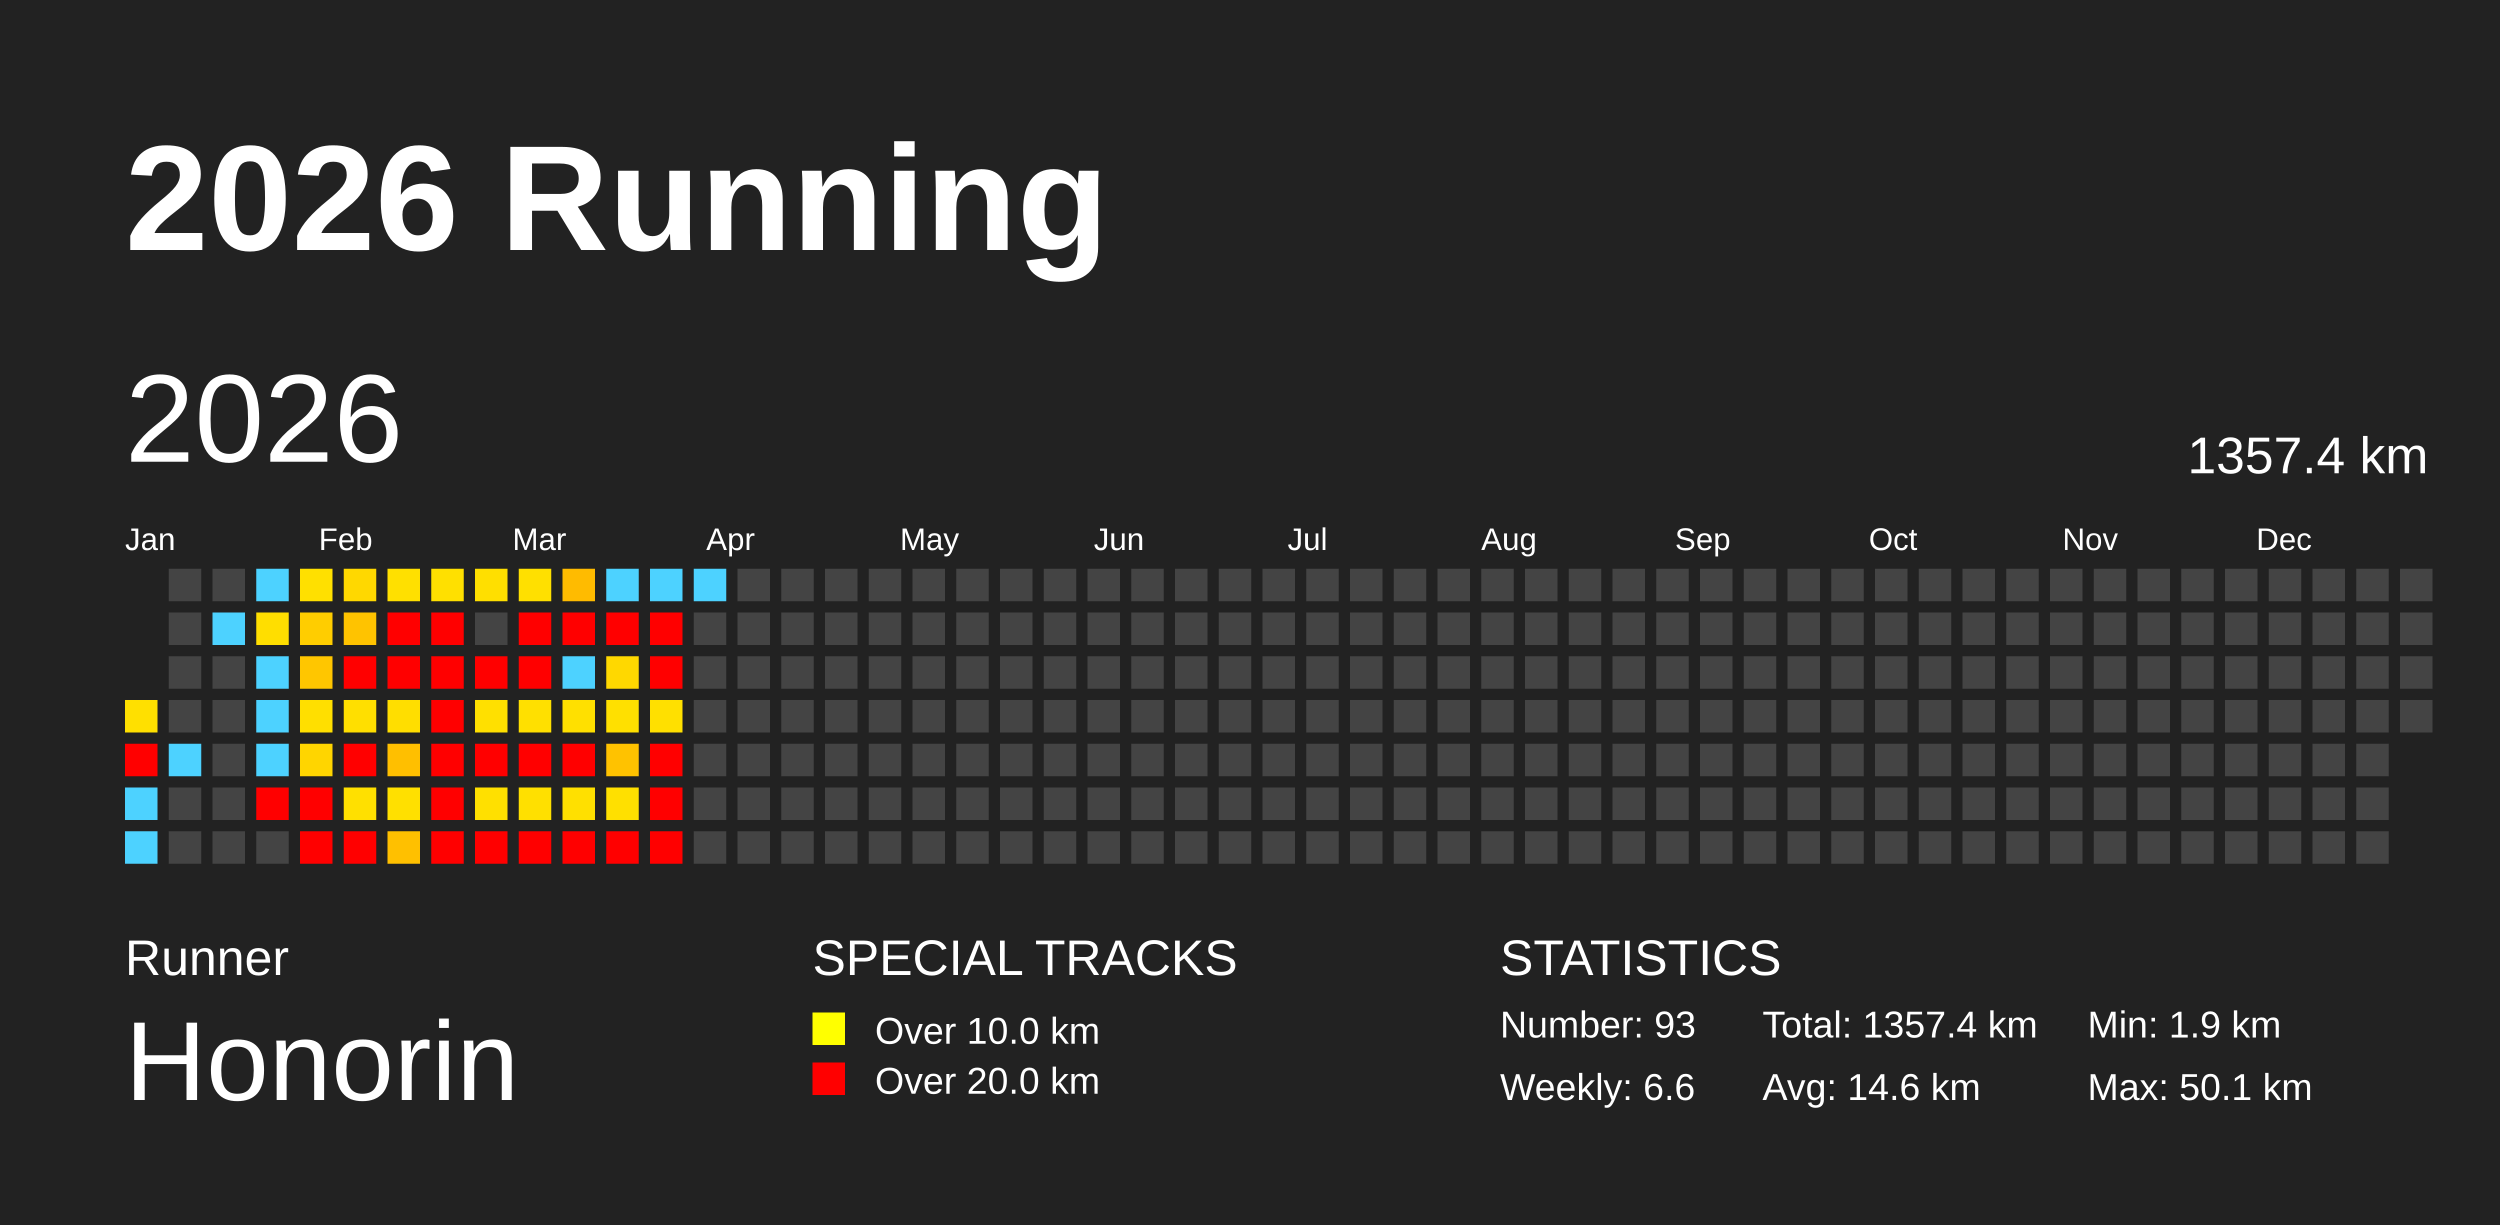
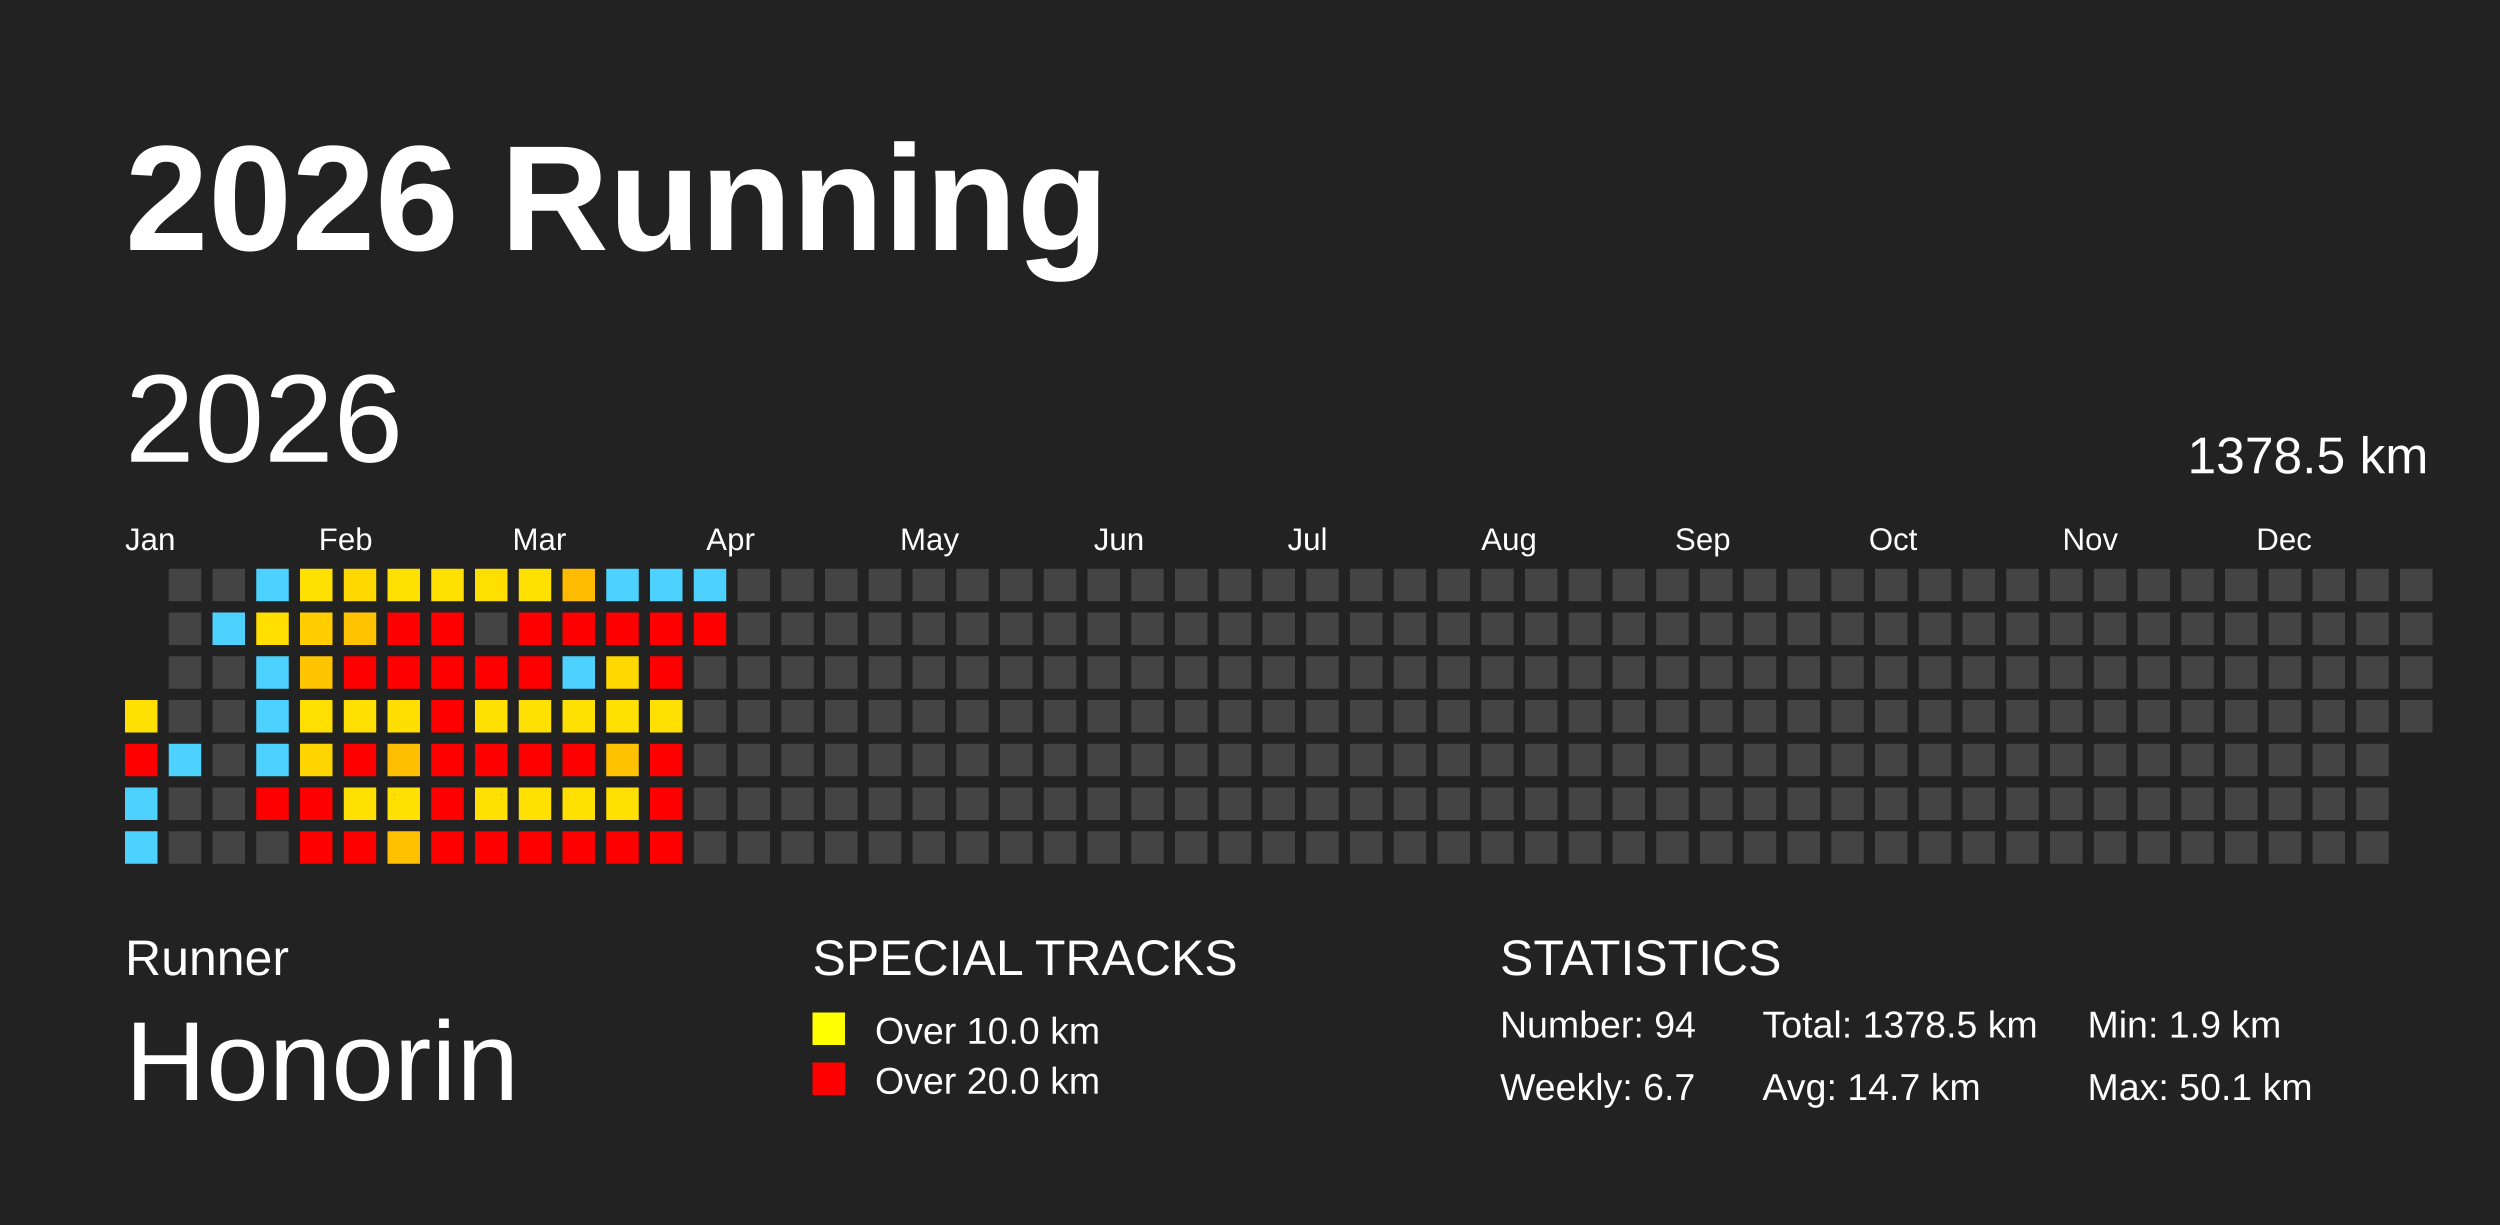
<svg xmlns="http://www.w3.org/2000/svg" baseProfile="full" height="98mm" version="1.1" viewBox="0,0,200,98" width="200mm">
  <defs />
  <rect fill="#222222" height="98" width="200" x="0" y="0" />
  <text fill="#FFFFFF" style="font-size:12px; font-family:Arial; font-weight:bold;" x="10" y="20">2026 Running</text>
  <text fill="#FFFFFF" style="font-size:4px; font-family:Arial" x="10" y="78">Runner</text>
  <text fill="#FFFFFF" style="font-size:9px; font-family:Arial" x="10" y="88">Honorin</text>
  <text fill="#FFFFFF" style="font-size:4px; font-family:Arial" x="65" y="78">SPECIAL TRACKS</text>
  <rect fill="yellow" height="2.6" width="2.6" x="65" y="81" />
  <text fill="#FFFFFF" style="font-size:3px; font-family:Arial" x="70" y="83.5">Over 10.0 km</text>
  <rect fill="red" height="2.6" width="2.6" x="65" y="85" />
  <text fill="#FFFFFF" style="font-size:3px; font-family:Arial" x="70" y="87.5">Over 20.0 km</text>
  <text fill="#FFFFFF" style="font-size:4px; font-family:Arial" x="120" y="78">STATISTICS</text>
-   <text fill="#FFFFFF" style="font-size:3px; font-family:Arial" x="120" y="83">Number: 93</text>
-   <text fill="#FFFFFF" style="font-size:3px; font-family:Arial" x="120" y="88">Weekly: 6.6</text>
-   <text fill="#FFFFFF" style="font-size:3px; font-family:Arial" x="141" y="83">Total: 1357.4 km</text>
-   <text fill="#FFFFFF" style="font-size:3px; font-family:Arial" x="141" y="88">Avg: 14.6 km</text>
+   <text fill="#FFFFFF" style="font-size:3px; font-family:Arial" x="120" y="83">Number: 94</text>
+   <text fill="#FFFFFF" style="font-size:3px; font-family:Arial" x="120" y="88">Weekly: 6.7</text>
+   <text fill="#FFFFFF" style="font-size:3px; font-family:Arial" x="141" y="83">Total: 1378.5 km</text>
+   <text fill="#FFFFFF" style="font-size:3px; font-family:Arial" x="141" y="88">Avg: 14.7 km</text>
  <text fill="#FFFFFF" style="font-size:3px; font-family:Arial" x="167" y="83">Min: 1.9 km</text>
  <text fill="#FFFFFF" style="font-size:3px; font-family:Arial" x="167" y="88">Max: 50.1 km</text>
  <text dominant-baseline="hanging" fill="#FFFFFF" style="font-size:10.0px; font-family:Arial;" x="10" y="30">2026</text>
-   <text dominant-baseline="hanging" fill="#FFFFFF" style="font-size:4.125px; font-family:Arial;" x="175" y="35">1357.4 km</text>
+   <text dominant-baseline="hanging" fill="#FFFFFF" style="font-size:4.125px; font-family:Arial;" x="175" y="35">1378.5 km</text>
  <text fill="#FFFFFF" style="font-size:2.5px; font-family:Arial" x="10.0" y="44">Jan</text>
  <text fill="#FFFFFF" style="font-size:2.5px; font-family:Arial" x="25.5" y="44">Feb</text>
  <text fill="#FFFFFF" style="font-size:2.5px; font-family:Arial" x="41.0" y="44">Mar</text>
  <text fill="#FFFFFF" style="font-size:2.5px; font-family:Arial" x="56.5" y="44">Apr</text>
  <text fill="#FFFFFF" style="font-size:2.5px; font-family:Arial" x="72.0" y="44">May</text>
  <text fill="#FFFFFF" style="font-size:2.5px; font-family:Arial" x="87.5" y="44">Jun</text>
  <text fill="#FFFFFF" style="font-size:2.5px; font-family:Arial" x="103.0" y="44">Jul</text>
  <text fill="#FFFFFF" style="font-size:2.5px; font-family:Arial" x="118.5" y="44">Aug</text>
  <text fill="#FFFFFF" style="font-size:2.5px; font-family:Arial" x="134.0" y="44">Sep</text>
  <text fill="#FFFFFF" style="font-size:2.5px; font-family:Arial" x="149.5" y="44">Oct</text>
  <text fill="#FFFFFF" style="font-size:2.5px; font-family:Arial" x="165.0" y="44">Nov</text>
  <text fill="#FFFFFF" style="font-size:2.5px; font-family:Arial" x="180.5" y="44">Dec</text>
  <rect fill="#ffe000" height="2.6" width="2.6" x="10.0" y="56.0" />
  <rect fill="red" height="2.6" width="2.6" x="10.0" y="59.5" />
  <rect fill="#4dd2ff" height="2.6" width="2.6" x="10.0" y="63.0" />
  <rect fill="#4dd2ff" height="2.6" width="2.6" x="10.0" y="66.5" />
  <rect fill="#444444" height="2.6" width="2.6" x="13.5" y="45.5" />
  <rect fill="#444444" height="2.6" width="2.6" x="13.5" y="49.0" />
  <rect fill="#444444" height="2.6" width="2.6" x="13.5" y="52.5" />
  <rect fill="#444444" height="2.6" width="2.6" x="13.5" y="56.0" />
  <rect fill="#4dd2ff" height="2.6" width="2.6" x="13.5" y="59.5" />
  <rect fill="#444444" height="2.6" width="2.6" x="13.5" y="63.0" />
  <rect fill="#444444" height="2.6" width="2.6" x="13.5" y="66.5" />
  <rect fill="#444444" height="2.6" width="2.6" x="17.0" y="45.5" />
  <rect fill="#4dd2ff" height="2.6" width="2.6" x="17.0" y="49.0" />
  <rect fill="#444444" height="2.6" width="2.6" x="17.0" y="52.5" />
  <rect fill="#444444" height="2.6" width="2.6" x="17.0" y="56.0" />
  <rect fill="#444444" height="2.6" width="2.6" x="17.0" y="59.5" />
  <rect fill="#444444" height="2.6" width="2.6" x="17.0" y="63.0" />
  <rect fill="#444444" height="2.6" width="2.6" x="17.0" y="66.5" />
  <rect fill="#4dd2ff" height="2.6" width="2.6" x="20.5" y="45.5" />
  <rect fill="#ffde00" height="2.6" width="2.6" x="20.5" y="49.0" />
  <rect fill="#4dd2ff" height="2.6" width="2.6" x="20.5" y="52.5" />
  <rect fill="#4dd2ff" height="2.6" width="2.6" x="20.5" y="56.0" />
  <rect fill="#4dd2ff" height="2.6" width="2.6" x="20.5" y="59.5" />
  <rect fill="red" height="2.6" width="2.6" x="20.5" y="63.0" />
  <rect fill="#444444" height="2.6" width="2.6" x="20.5" y="66.5" />
  <rect fill="#ffe000" height="2.6" width="2.6" x="24.0" y="45.5" />
  <rect fill="#ffcd00" height="2.6" width="2.6" x="24.0" y="49.0" />
  <rect fill="#ffc600" height="2.6" width="2.6" x="24.0" y="52.5" />
  <rect fill="#ffdf00" height="2.6" width="2.6" x="24.0" y="56.0" />
  <rect fill="#ffd500" height="2.6" width="2.6" x="24.0" y="59.5" />
  <rect fill="red" height="2.6" width="2.6" x="24.0" y="63.0" />
  <rect fill="red" height="2.6" width="2.6" x="24.0" y="66.5" />
  <rect fill="#ffd800" height="2.6" width="2.6" x="27.5" y="45.5" />
  <rect fill="#ffc300" height="2.6" width="2.6" x="27.5" y="49.0" />
  <rect fill="red" height="2.6" width="2.6" x="27.5" y="52.5" />
  <rect fill="#ffdf00" height="2.6" width="2.6" x="27.5" y="56.0" />
  <rect fill="red" height="2.6" width="2.6" x="27.5" y="59.5" />
  <rect fill="#ffe000" height="2.6" width="2.6" x="27.5" y="63.0" />
  <rect fill="red" height="2.6" width="2.6" x="27.5" y="66.5" />
  <rect fill="#ffe000" height="2.6" width="2.6" x="31.0" y="45.5" />
  <rect fill="red" height="2.6" width="2.6" x="31.0" y="49.0" />
  <rect fill="red" height="2.6" width="2.6" x="31.0" y="52.5" />
  <rect fill="#ffde00" height="2.6" width="2.6" x="31.0" y="56.0" />
  <rect fill="#ffbf00" height="2.6" width="2.6" x="31.0" y="59.5" />
  <rect fill="#ffe000" height="2.6" width="2.6" x="31.0" y="63.0" />
  <rect fill="#ffc000" height="2.6" width="2.6" x="31.0" y="66.5" />
  <rect fill="#ffe000" height="2.6" width="2.6" x="34.5" y="45.5" />
  <rect fill="red" height="2.6" width="2.6" x="34.5" y="49.0" />
  <rect fill="red" height="2.6" width="2.6" x="34.5" y="52.5" />
  <rect fill="red" height="2.6" width="2.6" x="34.5" y="56.0" />
  <rect fill="red" height="2.6" width="2.6" x="34.5" y="59.5" />
  <rect fill="red" height="2.6" width="2.6" x="34.5" y="63.0" />
  <rect fill="red" height="2.6" width="2.6" x="34.5" y="66.5" />
  <rect fill="#ffdf00" height="2.6" width="2.6" x="38.0" y="45.5" />
  <rect fill="#444444" height="2.6" width="2.6" x="38.0" y="49.0" />
  <rect fill="red" height="2.6" width="2.6" x="38.0" y="52.5" />
  <rect fill="#ffe000" height="2.6" width="2.6" x="38.0" y="56.0" />
  <rect fill="red" height="2.6" width="2.6" x="38.0" y="59.5" />
  <rect fill="#ffe000" height="2.6" width="2.6" x="38.0" y="63.0" />
  <rect fill="red" height="2.6" width="2.6" x="38.0" y="66.5" />
  <rect fill="#ffe000" height="2.6" width="2.6" x="41.5" y="45.5" />
  <rect fill="red" height="2.6" width="2.6" x="41.5" y="49.0" />
  <rect fill="red" height="2.6" width="2.6" x="41.5" y="52.5" />
  <rect fill="#ffe000" height="2.6" width="2.6" x="41.5" y="56.0" />
  <rect fill="red" height="2.6" width="2.6" x="41.5" y="59.5" />
  <rect fill="#ffe000" height="2.6" width="2.6" x="41.5" y="63.0" />
  <rect fill="red" height="2.6" width="2.6" x="41.5" y="66.5" />
  <rect fill="#ffbb00" height="2.6" width="2.6" x="45.0" y="45.5" />
  <rect fill="red" height="2.6" width="2.6" x="45.0" y="49.0" />
  <rect fill="#4dd2ff" height="2.6" width="2.6" x="45.0" y="52.5" />
  <rect fill="#ffe000" height="2.6" width="2.6" x="45.0" y="56.0" />
  <rect fill="red" height="2.6" width="2.6" x="45.0" y="59.5" />
  <rect fill="#ffe000" height="2.6" width="2.6" x="45.0" y="63.0" />
  <rect fill="red" height="2.6" width="2.6" x="45.0" y="66.5" />
  <rect fill="#4dd2ff" height="2.6" width="2.6" x="48.5" y="45.5" />
  <rect fill="red" height="2.6" width="2.6" x="48.5" y="49.0" />
  <rect fill="#ffd800" height="2.6" width="2.6" x="48.5" y="52.5" />
  <rect fill="#ffe000" height="2.6" width="2.6" x="48.5" y="56.0" />
  <rect fill="#ffc200" height="2.6" width="2.6" x="48.5" y="59.5" />
  <rect fill="#ffe000" height="2.6" width="2.6" x="48.5" y="63.0" />
  <rect fill="red" height="2.6" width="2.6" x="48.5" y="66.5" />
  <rect fill="#4dd2ff" height="2.6" width="2.6" x="52.0" y="45.5" />
  <rect fill="red" height="2.6" width="2.6" x="52.0" y="49.0" />
  <rect fill="red" height="2.6" width="2.6" x="52.0" y="52.5" />
  <rect fill="#ffe000" height="2.6" width="2.6" x="52.0" y="56.0" />
  <rect fill="red" height="2.6" width="2.6" x="52.0" y="59.5" />
  <rect fill="red" height="2.6" width="2.6" x="52.0" y="63.0" />
  <rect fill="red" height="2.6" width="2.6" x="52.0" y="66.5" />
  <rect fill="#4dd2ff" height="2.6" width="2.6" x="55.5" y="45.5" />
-   <rect fill="#444444" height="2.6" width="2.6" x="55.5" y="49.0" />
+   <rect fill="red" height="2.6" width="2.6" x="55.5" y="49.0" />
  <rect fill="#444444" height="2.6" width="2.6" x="55.5" y="52.5" />
  <rect fill="#444444" height="2.6" width="2.6" x="55.5" y="56.0" />
  <rect fill="#444444" height="2.6" width="2.6" x="55.5" y="59.5" />
  <rect fill="#444444" height="2.6" width="2.6" x="55.5" y="63.0" />
  <rect fill="#444444" height="2.6" width="2.6" x="55.5" y="66.5" />
  <rect fill="#444444" height="2.6" width="2.6" x="59.0" y="45.5" />
  <rect fill="#444444" height="2.6" width="2.6" x="59.0" y="49.0" />
  <rect fill="#444444" height="2.6" width="2.6" x="59.0" y="52.5" />
  <rect fill="#444444" height="2.6" width="2.6" x="59.0" y="56.0" />
  <rect fill="#444444" height="2.6" width="2.6" x="59.0" y="59.5" />
  <rect fill="#444444" height="2.6" width="2.6" x="59.0" y="63.0" />
  <rect fill="#444444" height="2.6" width="2.6" x="59.0" y="66.5" />
  <rect fill="#444444" height="2.6" width="2.6" x="62.5" y="45.5" />
  <rect fill="#444444" height="2.6" width="2.6" x="62.5" y="49.0" />
  <rect fill="#444444" height="2.6" width="2.6" x="62.5" y="52.5" />
  <rect fill="#444444" height="2.6" width="2.6" x="62.5" y="56.0" />
  <rect fill="#444444" height="2.6" width="2.6" x="62.5" y="59.5" />
  <rect fill="#444444" height="2.6" width="2.6" x="62.5" y="63.0" />
  <rect fill="#444444" height="2.6" width="2.6" x="62.5" y="66.5" />
  <rect fill="#444444" height="2.6" width="2.6" x="66.0" y="45.5" />
  <rect fill="#444444" height="2.6" width="2.6" x="66.0" y="49.0" />
  <rect fill="#444444" height="2.6" width="2.6" x="66.0" y="52.5" />
  <rect fill="#444444" height="2.6" width="2.6" x="66.0" y="56.0" />
  <rect fill="#444444" height="2.6" width="2.6" x="66.0" y="59.5" />
  <rect fill="#444444" height="2.6" width="2.6" x="66.0" y="63.0" />
  <rect fill="#444444" height="2.6" width="2.6" x="66.0" y="66.5" />
  <rect fill="#444444" height="2.6" width="2.6" x="69.5" y="45.5" />
  <rect fill="#444444" height="2.6" width="2.6" x="69.5" y="49.0" />
  <rect fill="#444444" height="2.6" width="2.6" x="69.5" y="52.5" />
  <rect fill="#444444" height="2.6" width="2.6" x="69.5" y="56.0" />
  <rect fill="#444444" height="2.6" width="2.6" x="69.5" y="59.5" />
  <rect fill="#444444" height="2.6" width="2.6" x="69.5" y="63.0" />
  <rect fill="#444444" height="2.6" width="2.6" x="69.5" y="66.5" />
  <rect fill="#444444" height="2.6" width="2.6" x="73.0" y="45.5" />
  <rect fill="#444444" height="2.6" width="2.6" x="73.0" y="49.0" />
  <rect fill="#444444" height="2.6" width="2.6" x="73.0" y="52.5" />
  <rect fill="#444444" height="2.6" width="2.6" x="73.0" y="56.0" />
  <rect fill="#444444" height="2.6" width="2.6" x="73.0" y="59.5" />
  <rect fill="#444444" height="2.6" width="2.6" x="73.0" y="63.0" />
  <rect fill="#444444" height="2.6" width="2.6" x="73.0" y="66.5" />
  <rect fill="#444444" height="2.6" width="2.6" x="76.5" y="45.5" />
  <rect fill="#444444" height="2.6" width="2.6" x="76.5" y="49.0" />
  <rect fill="#444444" height="2.6" width="2.6" x="76.5" y="52.5" />
  <rect fill="#444444" height="2.6" width="2.6" x="76.5" y="56.0" />
  <rect fill="#444444" height="2.6" width="2.6" x="76.5" y="59.5" />
  <rect fill="#444444" height="2.6" width="2.6" x="76.5" y="63.0" />
  <rect fill="#444444" height="2.6" width="2.6" x="76.5" y="66.5" />
  <rect fill="#444444" height="2.6" width="2.6" x="80.0" y="45.5" />
  <rect fill="#444444" height="2.6" width="2.6" x="80.0" y="49.0" />
  <rect fill="#444444" height="2.6" width="2.6" x="80.0" y="52.5" />
  <rect fill="#444444" height="2.6" width="2.6" x="80.0" y="56.0" />
  <rect fill="#444444" height="2.6" width="2.6" x="80.0" y="59.5" />
  <rect fill="#444444" height="2.6" width="2.6" x="80.0" y="63.0" />
  <rect fill="#444444" height="2.6" width="2.6" x="80.0" y="66.5" />
  <rect fill="#444444" height="2.6" width="2.6" x="83.5" y="45.5" />
  <rect fill="#444444" height="2.6" width="2.6" x="83.5" y="49.0" />
  <rect fill="#444444" height="2.6" width="2.6" x="83.5" y="52.5" />
  <rect fill="#444444" height="2.6" width="2.6" x="83.5" y="56.0" />
  <rect fill="#444444" height="2.6" width="2.6" x="83.5" y="59.5" />
  <rect fill="#444444" height="2.6" width="2.6" x="83.5" y="63.0" />
  <rect fill="#444444" height="2.6" width="2.6" x="83.5" y="66.5" />
  <rect fill="#444444" height="2.6" width="2.6" x="87.0" y="45.5" />
  <rect fill="#444444" height="2.6" width="2.6" x="87.0" y="49.0" />
  <rect fill="#444444" height="2.6" width="2.6" x="87.0" y="52.5" />
  <rect fill="#444444" height="2.6" width="2.6" x="87.0" y="56.0" />
  <rect fill="#444444" height="2.6" width="2.6" x="87.0" y="59.5" />
  <rect fill="#444444" height="2.6" width="2.6" x="87.0" y="63.0" />
  <rect fill="#444444" height="2.6" width="2.6" x="87.0" y="66.5" />
  <rect fill="#444444" height="2.6" width="2.6" x="90.5" y="45.5" />
  <rect fill="#444444" height="2.6" width="2.6" x="90.5" y="49.0" />
  <rect fill="#444444" height="2.6" width="2.6" x="90.5" y="52.5" />
  <rect fill="#444444" height="2.6" width="2.6" x="90.5" y="56.0" />
  <rect fill="#444444" height="2.6" width="2.6" x="90.5" y="59.5" />
  <rect fill="#444444" height="2.6" width="2.6" x="90.5" y="63.0" />
  <rect fill="#444444" height="2.6" width="2.6" x="90.5" y="66.5" />
  <rect fill="#444444" height="2.6" width="2.6" x="94.0" y="45.5" />
  <rect fill="#444444" height="2.6" width="2.6" x="94.0" y="49.0" />
  <rect fill="#444444" height="2.6" width="2.6" x="94.0" y="52.5" />
  <rect fill="#444444" height="2.6" width="2.6" x="94.0" y="56.0" />
  <rect fill="#444444" height="2.6" width="2.6" x="94.0" y="59.5" />
  <rect fill="#444444" height="2.6" width="2.6" x="94.0" y="63.0" />
  <rect fill="#444444" height="2.6" width="2.6" x="94.0" y="66.5" />
  <rect fill="#444444" height="2.6" width="2.6" x="97.5" y="45.5" />
  <rect fill="#444444" height="2.6" width="2.6" x="97.5" y="49.0" />
  <rect fill="#444444" height="2.6" width="2.6" x="97.5" y="52.5" />
  <rect fill="#444444" height="2.6" width="2.6" x="97.5" y="56.0" />
  <rect fill="#444444" height="2.6" width="2.6" x="97.5" y="59.5" />
  <rect fill="#444444" height="2.6" width="2.6" x="97.5" y="63.0" />
  <rect fill="#444444" height="2.6" width="2.6" x="97.5" y="66.5" />
  <rect fill="#444444" height="2.6" width="2.6" x="101.0" y="45.5" />
  <rect fill="#444444" height="2.6" width="2.6" x="101.0" y="49.0" />
  <rect fill="#444444" height="2.6" width="2.6" x="101.0" y="52.5" />
  <rect fill="#444444" height="2.6" width="2.6" x="101.0" y="56.0" />
  <rect fill="#444444" height="2.6" width="2.6" x="101.0" y="59.5" />
  <rect fill="#444444" height="2.6" width="2.6" x="101.0" y="63.0" />
  <rect fill="#444444" height="2.6" width="2.6" x="101.0" y="66.5" />
  <rect fill="#444444" height="2.6" width="2.6" x="104.5" y="45.5" />
  <rect fill="#444444" height="2.6" width="2.6" x="104.5" y="49.0" />
  <rect fill="#444444" height="2.6" width="2.6" x="104.5" y="52.5" />
  <rect fill="#444444" height="2.6" width="2.6" x="104.5" y="56.0" />
  <rect fill="#444444" height="2.6" width="2.6" x="104.5" y="59.5" />
  <rect fill="#444444" height="2.6" width="2.6" x="104.5" y="63.0" />
  <rect fill="#444444" height="2.6" width="2.6" x="104.5" y="66.5" />
  <rect fill="#444444" height="2.6" width="2.6" x="108.0" y="45.5" />
  <rect fill="#444444" height="2.6" width="2.6" x="108.0" y="49.0" />
  <rect fill="#444444" height="2.6" width="2.6" x="108.0" y="52.5" />
  <rect fill="#444444" height="2.6" width="2.6" x="108.0" y="56.0" />
  <rect fill="#444444" height="2.6" width="2.6" x="108.0" y="59.5" />
  <rect fill="#444444" height="2.6" width="2.6" x="108.0" y="63.0" />
  <rect fill="#444444" height="2.6" width="2.6" x="108.0" y="66.5" />
  <rect fill="#444444" height="2.6" width="2.6" x="111.5" y="45.5" />
  <rect fill="#444444" height="2.6" width="2.6" x="111.5" y="49.0" />
  <rect fill="#444444" height="2.6" width="2.6" x="111.5" y="52.5" />
  <rect fill="#444444" height="2.6" width="2.6" x="111.5" y="56.0" />
  <rect fill="#444444" height="2.6" width="2.6" x="111.5" y="59.5" />
  <rect fill="#444444" height="2.6" width="2.6" x="111.5" y="63.0" />
  <rect fill="#444444" height="2.6" width="2.6" x="111.5" y="66.5" />
  <rect fill="#444444" height="2.6" width="2.6" x="115.0" y="45.5" />
  <rect fill="#444444" height="2.6" width="2.6" x="115.0" y="49.0" />
  <rect fill="#444444" height="2.6" width="2.6" x="115.0" y="52.5" />
  <rect fill="#444444" height="2.6" width="2.6" x="115.0" y="56.0" />
  <rect fill="#444444" height="2.6" width="2.6" x="115.0" y="59.5" />
  <rect fill="#444444" height="2.6" width="2.6" x="115.0" y="63.0" />
  <rect fill="#444444" height="2.6" width="2.6" x="115.0" y="66.5" />
  <rect fill="#444444" height="2.6" width="2.6" x="118.5" y="45.5" />
  <rect fill="#444444" height="2.6" width="2.6" x="118.5" y="49.0" />
  <rect fill="#444444" height="2.6" width="2.6" x="118.5" y="52.5" />
  <rect fill="#444444" height="2.6" width="2.6" x="118.5" y="56.0" />
  <rect fill="#444444" height="2.6" width="2.6" x="118.5" y="59.5" />
  <rect fill="#444444" height="2.6" width="2.6" x="118.5" y="63.0" />
  <rect fill="#444444" height="2.6" width="2.6" x="118.5" y="66.5" />
  <rect fill="#444444" height="2.6" width="2.6" x="122.0" y="45.5" />
  <rect fill="#444444" height="2.6" width="2.6" x="122.0" y="49.0" />
  <rect fill="#444444" height="2.6" width="2.6" x="122.0" y="52.5" />
  <rect fill="#444444" height="2.6" width="2.6" x="122.0" y="56.0" />
  <rect fill="#444444" height="2.6" width="2.6" x="122.0" y="59.5" />
  <rect fill="#444444" height="2.6" width="2.6" x="122.0" y="63.0" />
  <rect fill="#444444" height="2.6" width="2.6" x="122.0" y="66.5" />
  <rect fill="#444444" height="2.6" width="2.6" x="125.5" y="45.5" />
  <rect fill="#444444" height="2.6" width="2.6" x="125.5" y="49.0" />
  <rect fill="#444444" height="2.6" width="2.6" x="125.5" y="52.5" />
  <rect fill="#444444" height="2.6" width="2.6" x="125.5" y="56.0" />
  <rect fill="#444444" height="2.6" width="2.6" x="125.5" y="59.5" />
  <rect fill="#444444" height="2.6" width="2.6" x="125.5" y="63.0" />
  <rect fill="#444444" height="2.6" width="2.6" x="125.5" y="66.5" />
  <rect fill="#444444" height="2.6" width="2.6" x="129.0" y="45.5" />
  <rect fill="#444444" height="2.6" width="2.6" x="129.0" y="49.0" />
  <rect fill="#444444" height="2.6" width="2.6" x="129.0" y="52.5" />
  <rect fill="#444444" height="2.6" width="2.6" x="129.0" y="56.0" />
  <rect fill="#444444" height="2.6" width="2.6" x="129.0" y="59.5" />
  <rect fill="#444444" height="2.6" width="2.6" x="129.0" y="63.0" />
  <rect fill="#444444" height="2.6" width="2.6" x="129.0" y="66.5" />
  <rect fill="#444444" height="2.6" width="2.6" x="132.5" y="45.5" />
  <rect fill="#444444" height="2.6" width="2.6" x="132.5" y="49.0" />
  <rect fill="#444444" height="2.6" width="2.6" x="132.5" y="52.5" />
  <rect fill="#444444" height="2.6" width="2.6" x="132.5" y="56.0" />
  <rect fill="#444444" height="2.6" width="2.6" x="132.5" y="59.5" />
  <rect fill="#444444" height="2.6" width="2.6" x="132.5" y="63.0" />
  <rect fill="#444444" height="2.6" width="2.6" x="132.5" y="66.5" />
  <rect fill="#444444" height="2.6" width="2.6" x="136.0" y="45.5" />
  <rect fill="#444444" height="2.6" width="2.6" x="136.0" y="49.0" />
  <rect fill="#444444" height="2.6" width="2.6" x="136.0" y="52.5" />
  <rect fill="#444444" height="2.6" width="2.6" x="136.0" y="56.0" />
  <rect fill="#444444" height="2.6" width="2.6" x="136.0" y="59.5" />
  <rect fill="#444444" height="2.6" width="2.6" x="136.0" y="63.0" />
  <rect fill="#444444" height="2.6" width="2.6" x="136.0" y="66.5" />
  <rect fill="#444444" height="2.6" width="2.6" x="139.5" y="45.5" />
  <rect fill="#444444" height="2.6" width="2.6" x="139.5" y="49.0" />
  <rect fill="#444444" height="2.6" width="2.6" x="139.5" y="52.5" />
  <rect fill="#444444" height="2.6" width="2.6" x="139.5" y="56.0" />
  <rect fill="#444444" height="2.6" width="2.6" x="139.5" y="59.5" />
  <rect fill="#444444" height="2.6" width="2.6" x="139.5" y="63.0" />
  <rect fill="#444444" height="2.6" width="2.6" x="139.5" y="66.5" />
  <rect fill="#444444" height="2.6" width="2.6" x="143.0" y="45.5" />
  <rect fill="#444444" height="2.6" width="2.6" x="143.0" y="49.0" />
  <rect fill="#444444" height="2.6" width="2.6" x="143.0" y="52.5" />
  <rect fill="#444444" height="2.6" width="2.6" x="143.0" y="56.0" />
  <rect fill="#444444" height="2.6" width="2.6" x="143.0" y="59.5" />
  <rect fill="#444444" height="2.6" width="2.6" x="143.0" y="63.0" />
  <rect fill="#444444" height="2.6" width="2.6" x="143.0" y="66.5" />
  <rect fill="#444444" height="2.6" width="2.6" x="146.5" y="45.5" />
  <rect fill="#444444" height="2.6" width="2.6" x="146.5" y="49.0" />
  <rect fill="#444444" height="2.6" width="2.6" x="146.5" y="52.5" />
  <rect fill="#444444" height="2.6" width="2.6" x="146.5" y="56.0" />
  <rect fill="#444444" height="2.6" width="2.6" x="146.5" y="59.5" />
  <rect fill="#444444" height="2.6" width="2.6" x="146.5" y="63.0" />
  <rect fill="#444444" height="2.6" width="2.6" x="146.5" y="66.5" />
  <rect fill="#444444" height="2.6" width="2.6" x="150.0" y="45.5" />
  <rect fill="#444444" height="2.6" width="2.6" x="150.0" y="49.0" />
  <rect fill="#444444" height="2.6" width="2.6" x="150.0" y="52.5" />
  <rect fill="#444444" height="2.6" width="2.6" x="150.0" y="56.0" />
  <rect fill="#444444" height="2.6" width="2.6" x="150.0" y="59.5" />
  <rect fill="#444444" height="2.6" width="2.6" x="150.0" y="63.0" />
  <rect fill="#444444" height="2.6" width="2.6" x="150.0" y="66.5" />
  <rect fill="#444444" height="2.6" width="2.6" x="153.5" y="45.5" />
  <rect fill="#444444" height="2.6" width="2.6" x="153.5" y="49.0" />
  <rect fill="#444444" height="2.6" width="2.6" x="153.5" y="52.5" />
  <rect fill="#444444" height="2.6" width="2.6" x="153.5" y="56.0" />
  <rect fill="#444444" height="2.6" width="2.6" x="153.5" y="59.5" />
  <rect fill="#444444" height="2.6" width="2.6" x="153.5" y="63.0" />
  <rect fill="#444444" height="2.6" width="2.6" x="153.5" y="66.5" />
  <rect fill="#444444" height="2.6" width="2.6" x="157.0" y="45.5" />
  <rect fill="#444444" height="2.6" width="2.6" x="157.0" y="49.0" />
  <rect fill="#444444" height="2.6" width="2.6" x="157.0" y="52.5" />
  <rect fill="#444444" height="2.6" width="2.6" x="157.0" y="56.0" />
  <rect fill="#444444" height="2.6" width="2.6" x="157.0" y="59.5" />
  <rect fill="#444444" height="2.6" width="2.6" x="157.0" y="63.0" />
  <rect fill="#444444" height="2.6" width="2.6" x="157.0" y="66.5" />
  <rect fill="#444444" height="2.6" width="2.6" x="160.5" y="45.5" />
  <rect fill="#444444" height="2.6" width="2.6" x="160.5" y="49.0" />
  <rect fill="#444444" height="2.6" width="2.6" x="160.5" y="52.5" />
  <rect fill="#444444" height="2.6" width="2.6" x="160.5" y="56.0" />
  <rect fill="#444444" height="2.6" width="2.6" x="160.5" y="59.5" />
  <rect fill="#444444" height="2.6" width="2.6" x="160.5" y="63.0" />
  <rect fill="#444444" height="2.6" width="2.6" x="160.5" y="66.5" />
  <rect fill="#444444" height="2.6" width="2.6" x="164.0" y="45.5" />
  <rect fill="#444444" height="2.6" width="2.6" x="164.0" y="49.0" />
  <rect fill="#444444" height="2.6" width="2.6" x="164.0" y="52.5" />
  <rect fill="#444444" height="2.6" width="2.6" x="164.0" y="56.0" />
  <rect fill="#444444" height="2.6" width="2.6" x="164.0" y="59.5" />
  <rect fill="#444444" height="2.6" width="2.6" x="164.0" y="63.0" />
  <rect fill="#444444" height="2.6" width="2.6" x="164.0" y="66.5" />
  <rect fill="#444444" height="2.6" width="2.6" x="167.5" y="45.5" />
  <rect fill="#444444" height="2.6" width="2.6" x="167.5" y="49.0" />
  <rect fill="#444444" height="2.6" width="2.6" x="167.5" y="52.5" />
  <rect fill="#444444" height="2.6" width="2.6" x="167.5" y="56.0" />
  <rect fill="#444444" height="2.6" width="2.6" x="167.5" y="59.5" />
  <rect fill="#444444" height="2.6" width="2.6" x="167.5" y="63.0" />
  <rect fill="#444444" height="2.6" width="2.6" x="167.5" y="66.5" />
  <rect fill="#444444" height="2.6" width="2.6" x="171.0" y="45.5" />
  <rect fill="#444444" height="2.6" width="2.6" x="171.0" y="49.0" />
  <rect fill="#444444" height="2.6" width="2.6" x="171.0" y="52.5" />
  <rect fill="#444444" height="2.6" width="2.6" x="171.0" y="56.0" />
  <rect fill="#444444" height="2.6" width="2.6" x="171.0" y="59.5" />
  <rect fill="#444444" height="2.6" width="2.6" x="171.0" y="63.0" />
  <rect fill="#444444" height="2.6" width="2.6" x="171.0" y="66.5" />
  <rect fill="#444444" height="2.6" width="2.6" x="174.5" y="45.5" />
  <rect fill="#444444" height="2.6" width="2.6" x="174.5" y="49.0" />
  <rect fill="#444444" height="2.6" width="2.6" x="174.5" y="52.5" />
  <rect fill="#444444" height="2.6" width="2.6" x="174.5" y="56.0" />
  <rect fill="#444444" height="2.6" width="2.6" x="174.5" y="59.5" />
  <rect fill="#444444" height="2.6" width="2.6" x="174.5" y="63.0" />
  <rect fill="#444444" height="2.6" width="2.6" x="174.5" y="66.5" />
  <rect fill="#444444" height="2.6" width="2.6" x="178.0" y="45.5" />
  <rect fill="#444444" height="2.6" width="2.6" x="178.0" y="49.0" />
  <rect fill="#444444" height="2.6" width="2.6" x="178.0" y="52.5" />
  <rect fill="#444444" height="2.6" width="2.6" x="178.0" y="56.0" />
  <rect fill="#444444" height="2.6" width="2.6" x="178.0" y="59.5" />
  <rect fill="#444444" height="2.6" width="2.6" x="178.0" y="63.0" />
  <rect fill="#444444" height="2.6" width="2.6" x="178.0" y="66.5" />
  <rect fill="#444444" height="2.6" width="2.6" x="181.5" y="45.5" />
  <rect fill="#444444" height="2.6" width="2.6" x="181.5" y="49.0" />
  <rect fill="#444444" height="2.6" width="2.6" x="181.5" y="52.5" />
  <rect fill="#444444" height="2.6" width="2.6" x="181.5" y="56.0" />
  <rect fill="#444444" height="2.6" width="2.6" x="181.5" y="59.5" />
  <rect fill="#444444" height="2.6" width="2.6" x="181.5" y="63.0" />
  <rect fill="#444444" height="2.6" width="2.6" x="181.5" y="66.5" />
  <rect fill="#444444" height="2.6" width="2.6" x="185.0" y="45.5" />
  <rect fill="#444444" height="2.6" width="2.6" x="185.0" y="49.0" />
  <rect fill="#444444" height="2.6" width="2.6" x="185.0" y="52.5" />
  <rect fill="#444444" height="2.6" width="2.6" x="185.0" y="56.0" />
  <rect fill="#444444" height="2.6" width="2.6" x="185.0" y="59.5" />
  <rect fill="#444444" height="2.6" width="2.6" x="185.0" y="63.0" />
  <rect fill="#444444" height="2.6" width="2.6" x="185.0" y="66.5" />
  <rect fill="#444444" height="2.6" width="2.6" x="188.5" y="45.5" />
  <rect fill="#444444" height="2.6" width="2.6" x="188.5" y="49.0" />
  <rect fill="#444444" height="2.6" width="2.6" x="188.5" y="52.5" />
  <rect fill="#444444" height="2.6" width="2.6" x="188.5" y="56.0" />
  <rect fill="#444444" height="2.6" width="2.6" x="188.5" y="59.5" />
  <rect fill="#444444" height="2.6" width="2.6" x="188.5" y="63.0" />
  <rect fill="#444444" height="2.6" width="2.6" x="188.5" y="66.5" />
  <rect fill="#444444" height="2.6" width="2.6" x="192.0" y="45.5" />
  <rect fill="#444444" height="2.6" width="2.6" x="192.0" y="49.0" />
  <rect fill="#444444" height="2.6" width="2.6" x="192.0" y="52.5" />
  <rect fill="#444444" height="2.6" width="2.6" x="192.0" y="56.0" />
</svg>
